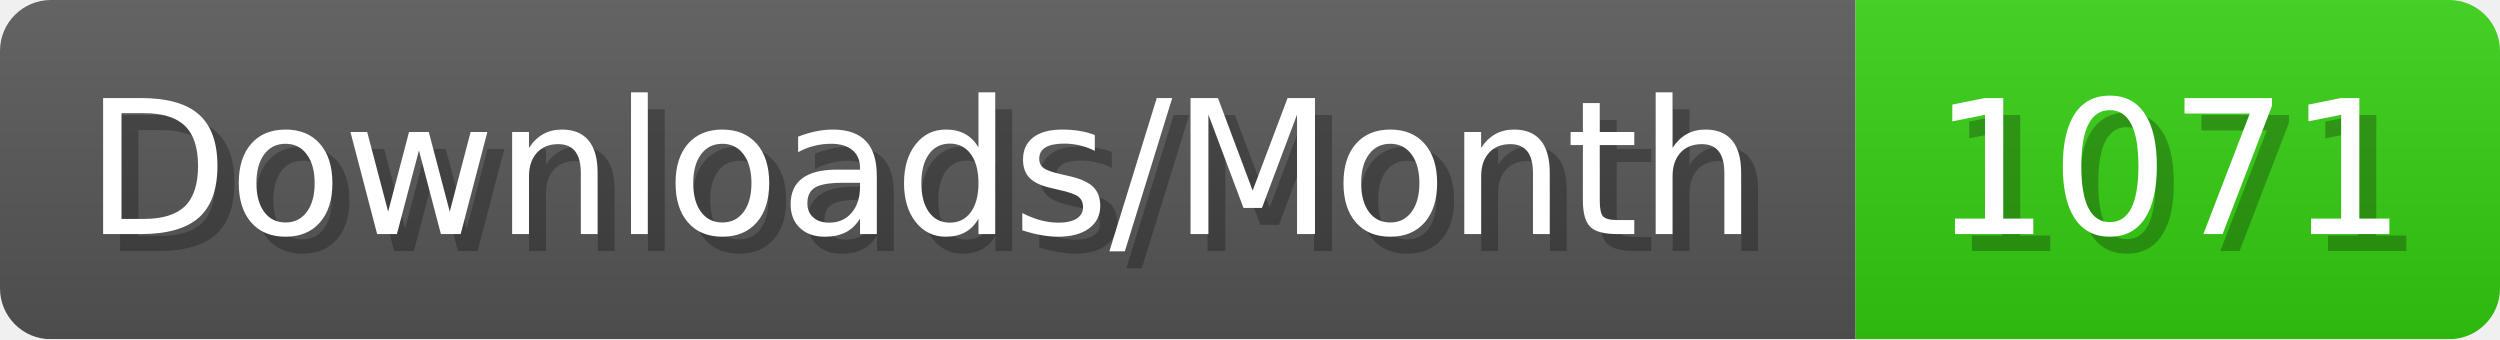
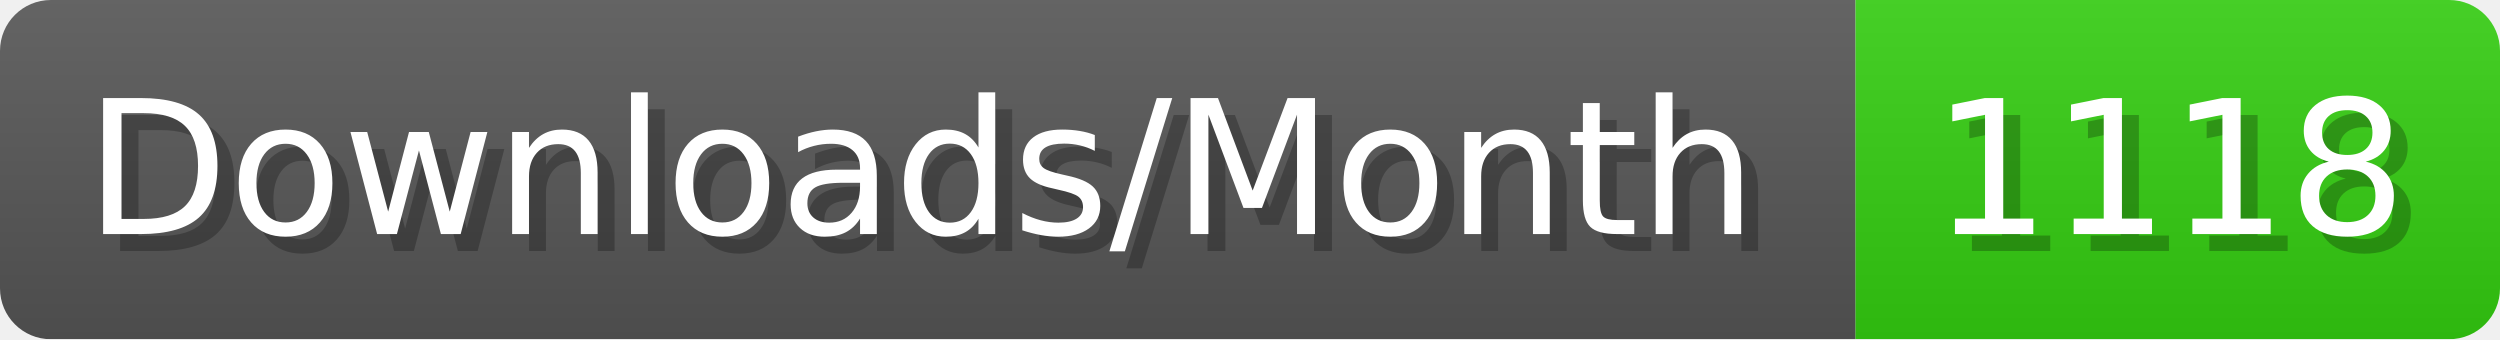
- <svg xmlns="http://www.w3.org/2000/svg" width="147.4" height="20" viewBox="0 0 1474 200" role="img" aria-label="Downloads/Month: 1071">
+ <svg xmlns="http://www.w3.org/2000/svg" width="147.4" height="20" viewBox="0 0 1474 200" role="img" aria-label="Downloads/Month: 1118">
  <linearGradient id="YlXUI" x2="0" y2="100%">
    <stop offset="0" stop-opacity=".1" stop-color="#EEE" />
    <stop offset="1" stop-opacity=".1" />
  </linearGradient>
  <mask id="JHhop">
    <rect width="1474" height="200" rx="30" fill="#FFF" />
  </mask>
  <g mask="url(#JHhop)">
    <rect width="1094" height="200" fill="#555" />
    <rect width="380" height="200" fill="#3C1" x="1094" />
    <rect width="1474" height="200" fill="url(#YlXUI)" />
  </g>
  <g aria-hidden="true" fill="#fff" text-anchor="start" font-family="Verdana,DejaVu Sans,sans-serif" font-size="110">
    <text x="60" y="148" textLength="994" fill="#000" opacity="0.25">Downloads/Month</text>
    <text x="50" y="138" textLength="994">Downloads/Month</text>
-     <text x="1149" y="148" textLength="280" fill="#000" opacity="0.25">1071</text>
-     <text x="1139" y="138" textLength="280">1071</text>
+     <text x="1149" y="148" textLength="280" fill="#000" opacity="0.25">1118</text>
+     <text x="1139" y="138" textLength="280">1118</text>
  </g>
</svg>
